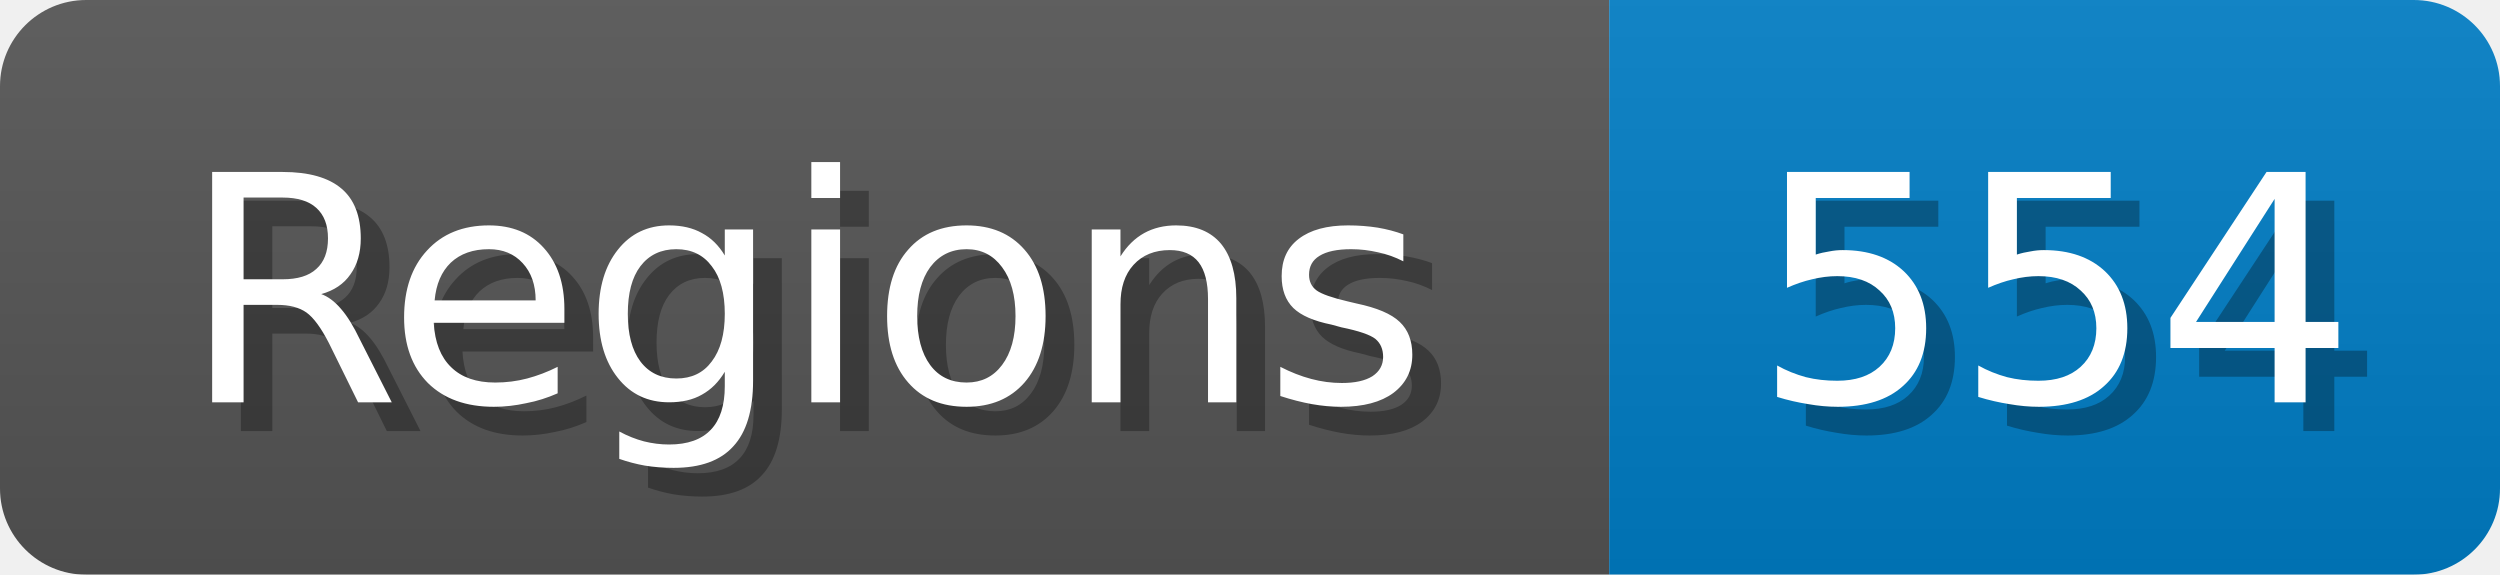
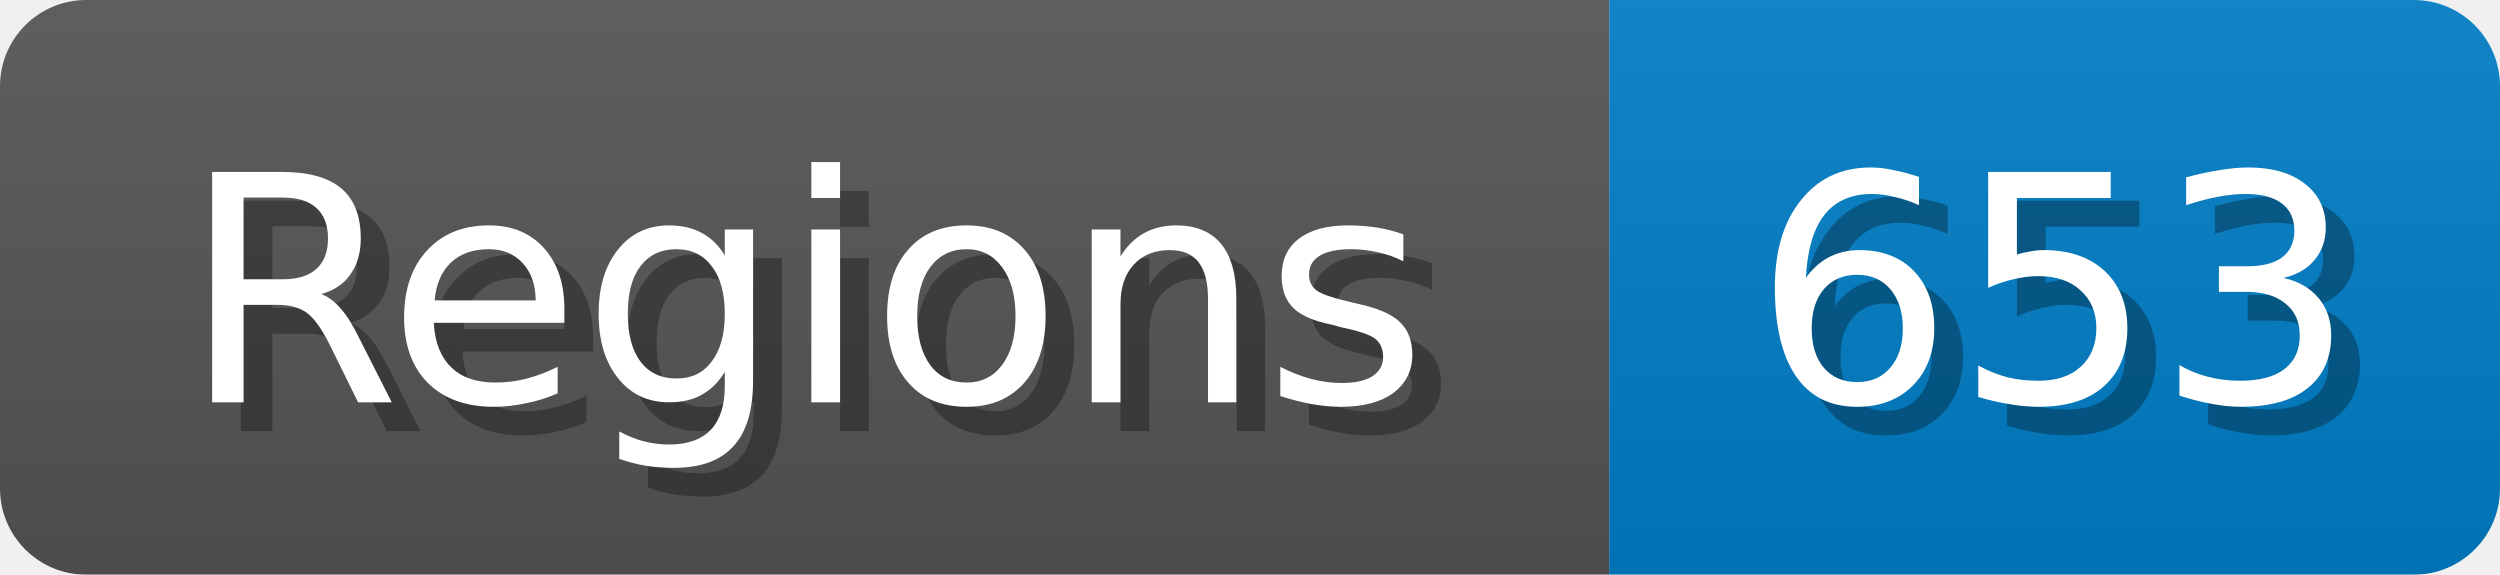
<svg xmlns="http://www.w3.org/2000/svg" width="87" height="20">
  <linearGradient id="b" x2="0" y2="100%">
    <stop offset="0" stop-color="#bbb" stop-opacity=".1" />
    <stop offset="1" stop-opacity=".1" />
  </linearGradient>
  <mask id="anybadge_1">
    <rect width="87" height="20" rx="3" fill="#fff" />
  </mask>
  <g mask="url(#anybadge_1)">
    <path fill="#555" d="M0 0h56v20H0z" />
    <path fill="#007ec6" d="M56 0h31v20H56z" />
    <path fill="url(#b)" d="M0 0h87v20H0z" />
  </g>
  <g fill="#fff" text-anchor="middle" font-family="DejaVu Sans,Verdana,Geneva,sans-serif" font-size="11">
    <text x="29.0" y="15" fill="#010101" fill-opacity=".3">Regions</text>
    <text x="28.0" y="14">Regions</text>
  </g>
  <g fill="#fff" text-anchor="middle" font-family="DejaVu Sans,Verdana,Geneva,sans-serif" font-size="11">
-     <text x="72.5" y="15" fill="#010101" fill-opacity=".3">554</text>
-     <text x="71.5" y="14">554</text>
+     <text x="72.5" y="15" fill="#010101" fill-opacity=".3">653</text>
+     <text x="71.5" y="14">653</text>
  </g>
</svg>
